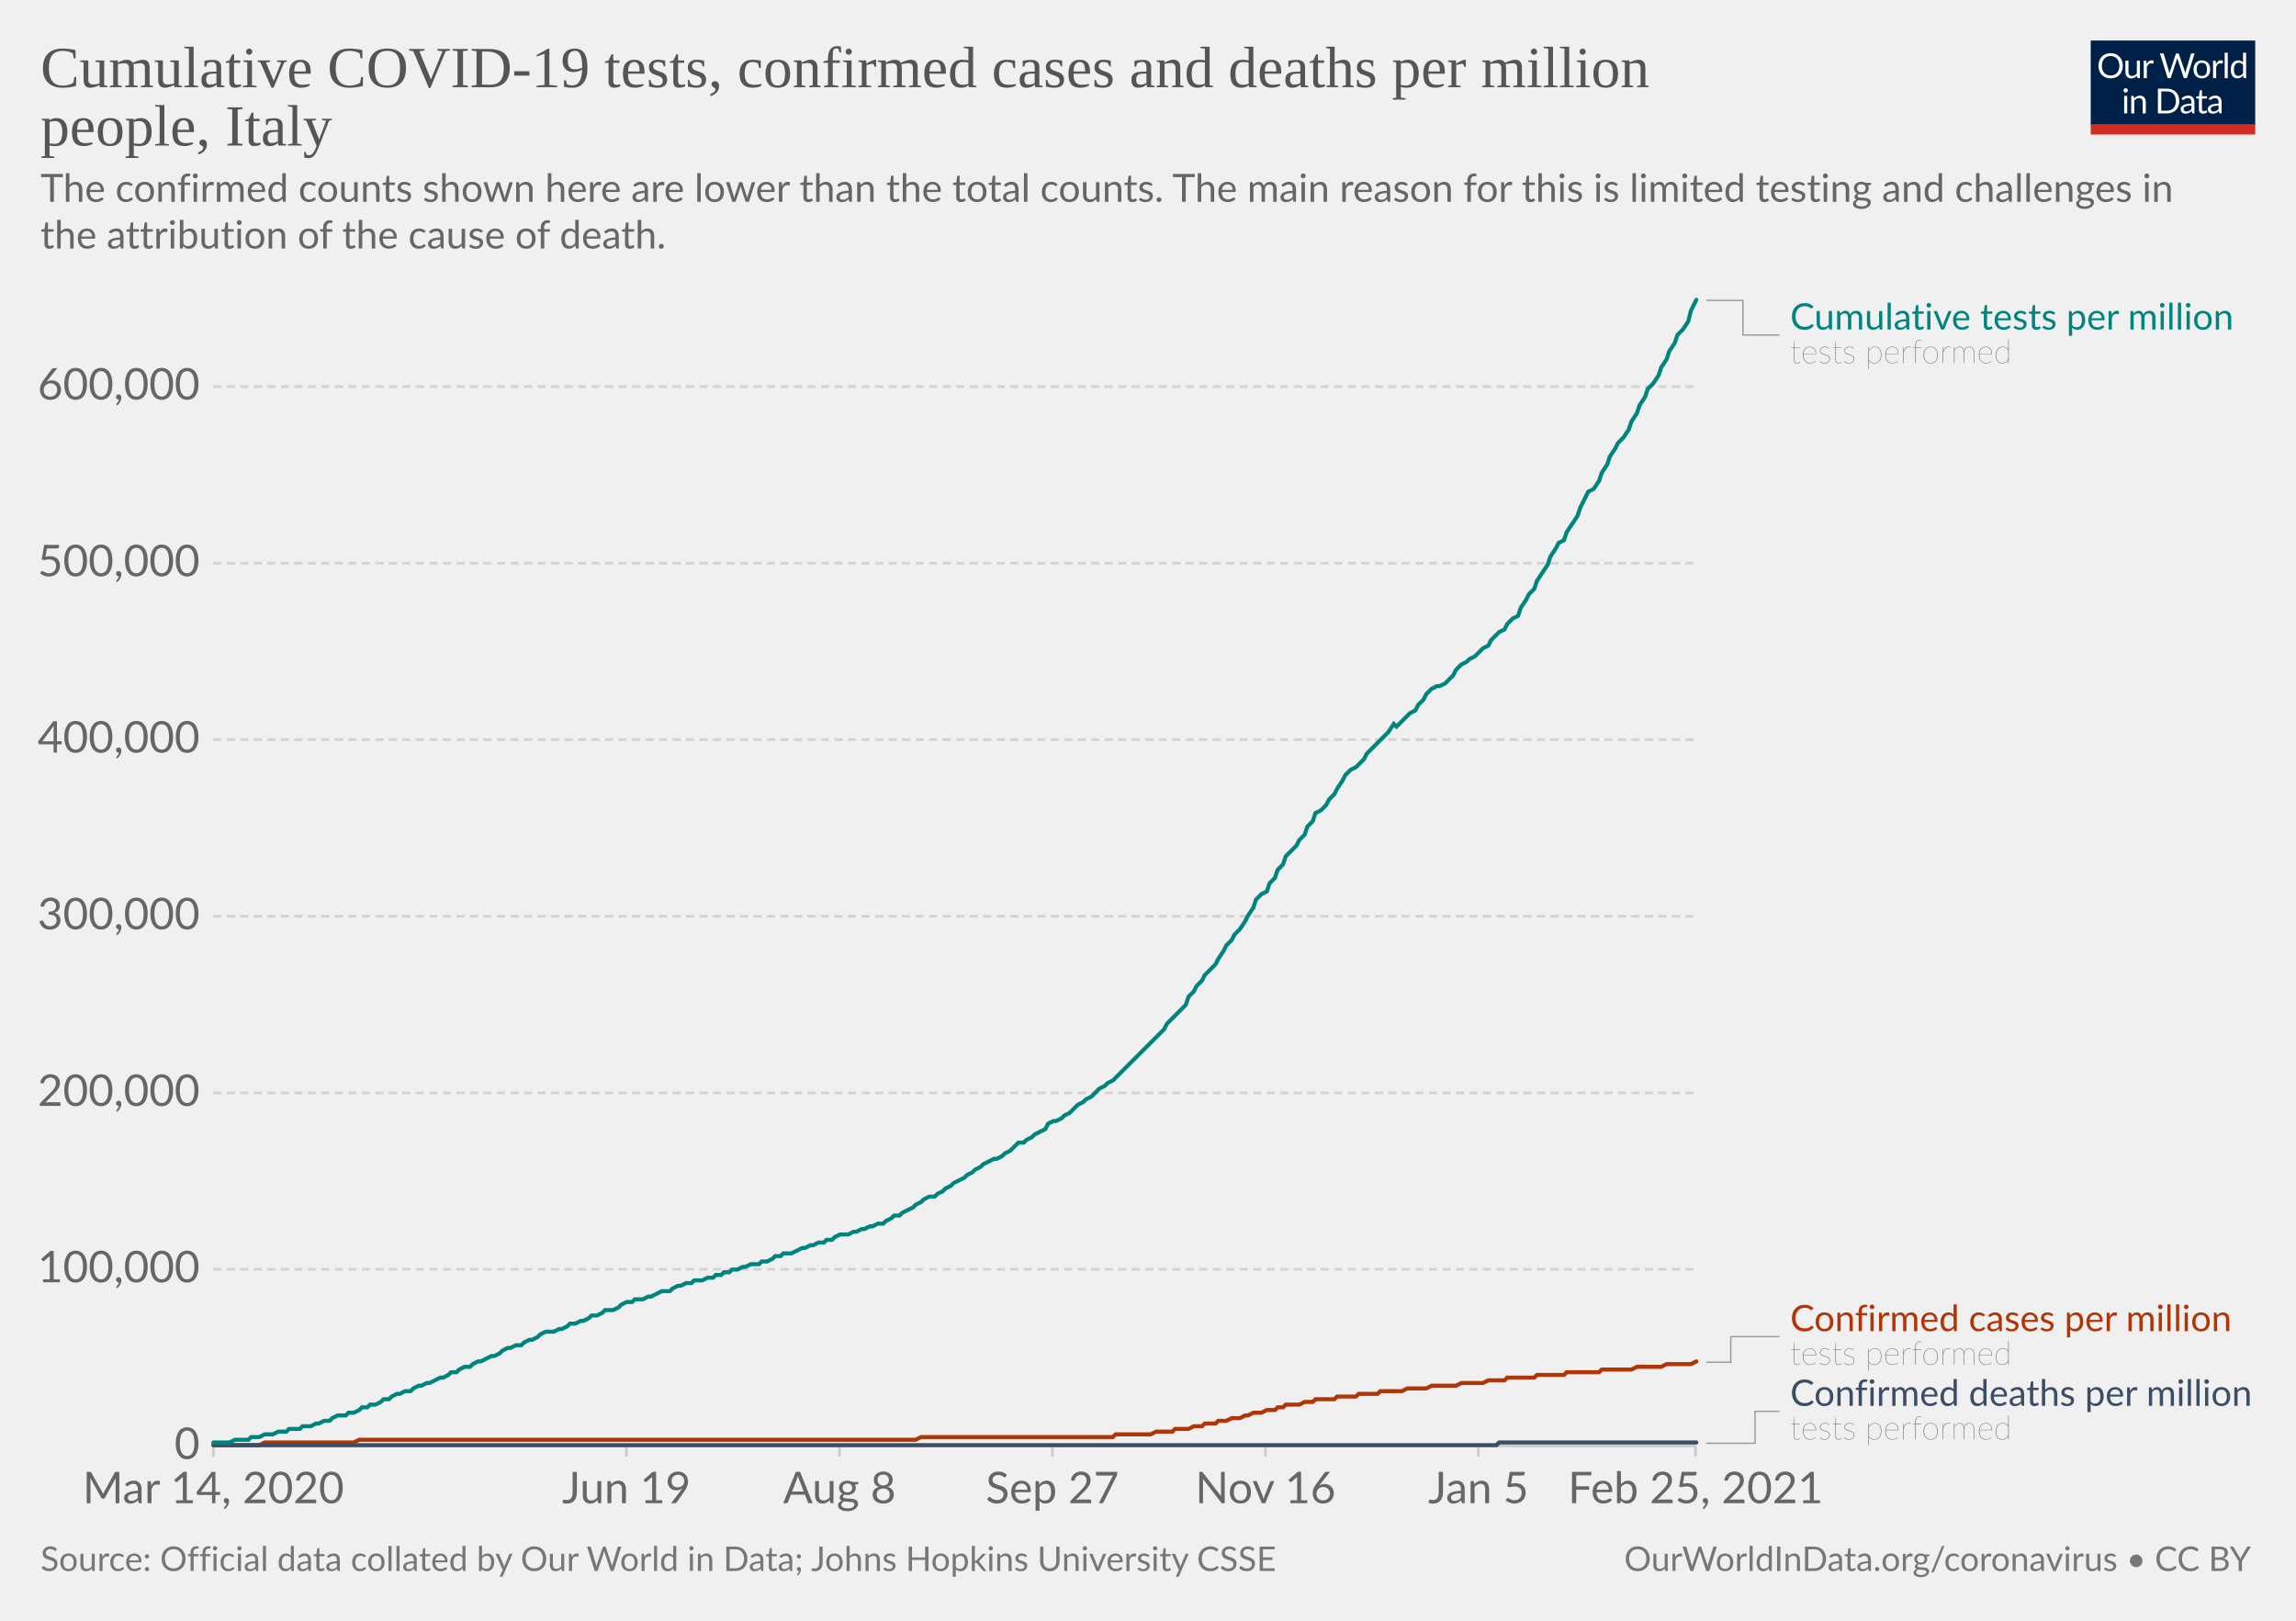
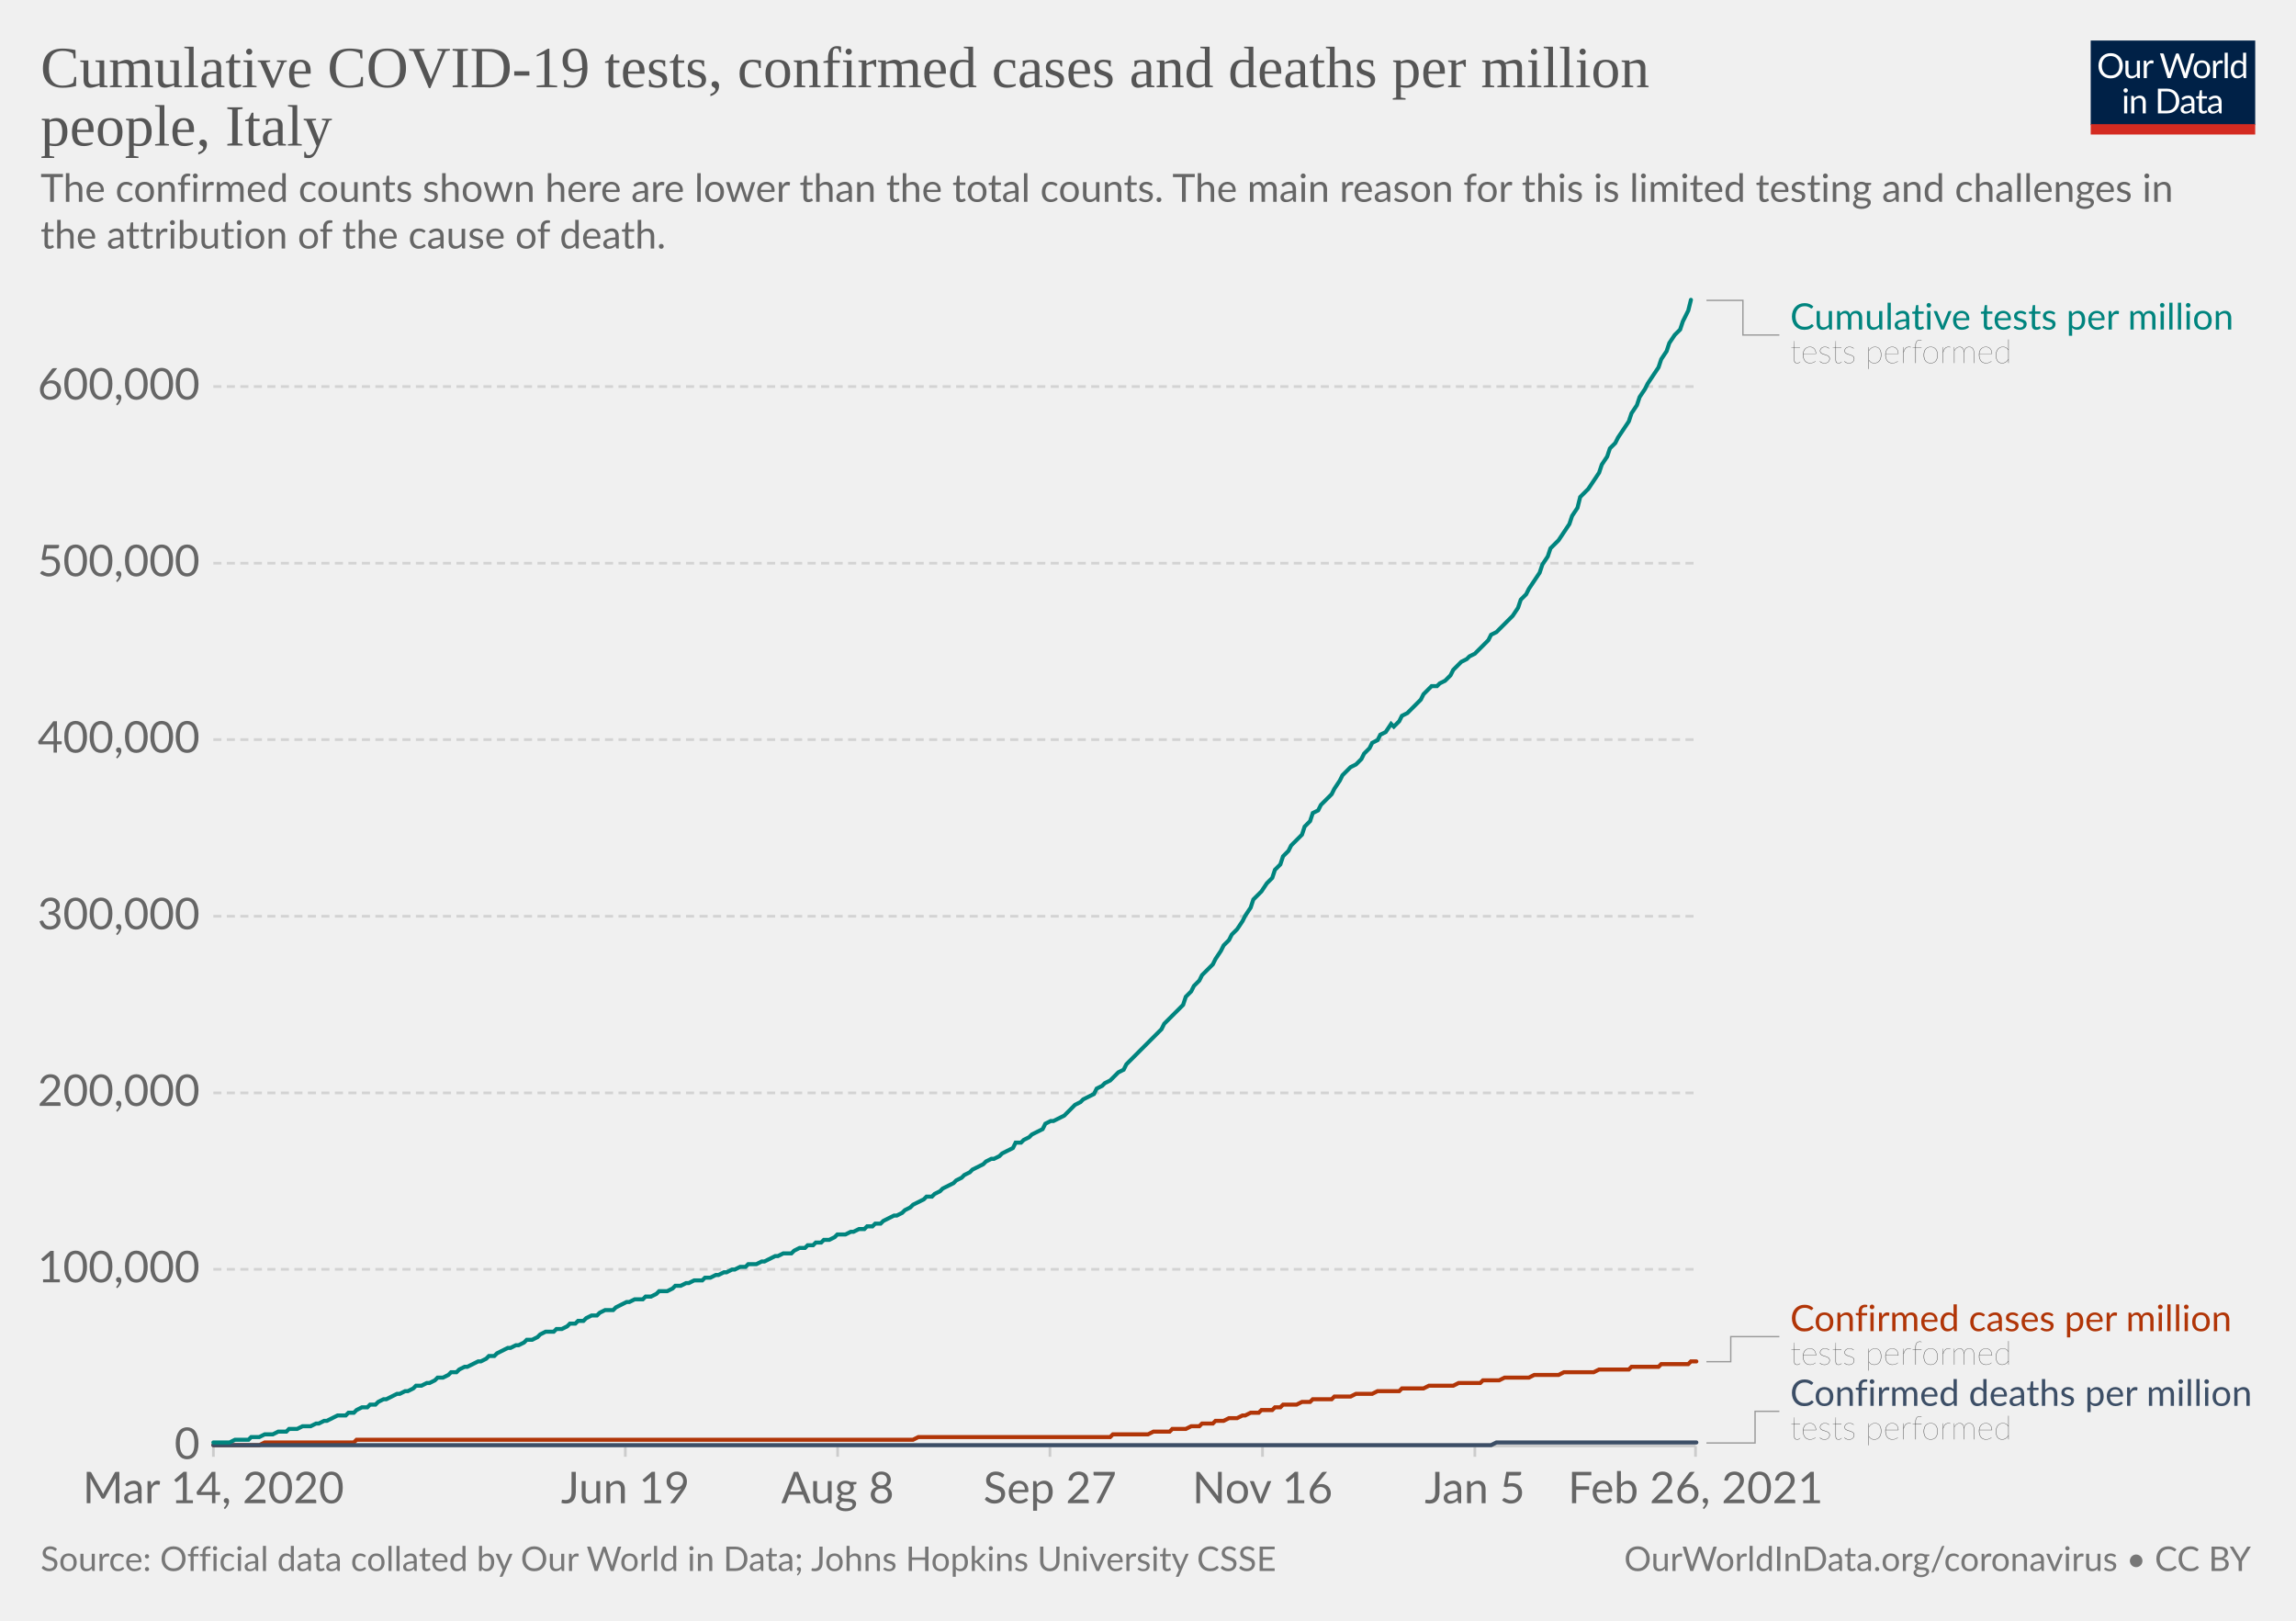
<svg xmlns="http://www.w3.org/2000/svg" version="1.1" style="background-color:#fff;-webkit-font-smoothing:antialiased" width="850" height="600" viewBox="0 0 850 600" font-family="Lato,'Helvetica Neue',Helvetica,Arial,sans-serif" font-size="18" text-rendering="optimizeLegibility">
  <g class="HeaderView">
    <g transform="matrix(.29 0 0 .29 774 15)">
      <svg width="210" height="120" viewBox="0 0 210 120" fill="none">
        <g clip-path="url(#clip0)">
          <path d="M0 0h210v107.89H0V0z" fill="#002147" />
          <path d="M40.98 32.25c0 2.36-.38 4.53-1.12 6.51a14.26 14.26 0 01-8.1 8.4c-1.9.78-4.02 1.17-6.34 1.17a16.6 16.6 0 01-6.33-1.17 14.31 14.31 0 01-8.08-8.4 18.29 18.29 0 01-1.12-6.51c0-2.36.38-4.53 1.12-6.5.75-1.97 1.8-3.67 3.17-5.1a14.32 14.32 0 014.9-3.34c1.92-.8 4.03-1.19 6.34-1.19 2.32 0 4.43.4 6.34 1.19 1.92.8 3.56 1.9 4.93 3.34a14.87 14.87 0 013.17 5.1 18.1 18.1 0 011.12 6.5zm-4.38 0c0-1.94-.26-3.68-.8-5.22a10.91 10.91 0 00-2.24-3.89 9.68 9.68 0 00-3.52-2.46 11.95 11.95 0 00-4.62-.86c-1.68 0-3.21.28-4.6.86a9.88 9.88 0 00-3.54 2.46 10.91 10.91 0 00-2.24 3.9c-.53 1.53-.8 3.27-.8 5.2 0 1.94.27 3.68.8 5.22a11.17 11.17 0 002.24 3.9 10.01 10.01 0 003.55 2.44c1.38.56 2.9.83 4.6.83s3.24-.27 4.61-.83a9.8 9.8 0 003.52-2.44 11.17 11.17 0 002.25-3.9c.53-1.54.8-3.28.8-5.21zm26.22-6.54V48H60.5c-.56 0-.9-.27-1.05-.81l-.31-2.4a12.45 12.45 0 01-3.26 2.6c-1.2.64-2.58.96-4.13.96-1.22 0-2.3-.2-3.24-.6a6.52 6.52 0 01-2.33-1.7 7.37 7.37 0 01-1.43-2.67c-.3-1.04-.46-2.2-.46-3.45V25.7h3.91v14.22c0 1.68.38 2.99 1.15 3.91.77.93 1.96 1.39 3.54 1.39 1.16 0 2.24-.27 3.23-.82a10.42 10.42 0 002.8-2.28V25.7h3.91zm8.61 4.47a9.94 9.94 0 012.6-3.56 5.64 5.64 0 013.76-1.3c.47 0 .92.05 1.34.15.44.1.83.27 1.17.49l-.3 2.92c-.09.37-.3.55-.66.55-.2 0-.5-.04-.9-.13a6.21 6.21 0 00-3.24.18 4.23 4.23 0 00-1.47.92c-.42.4-.81.9-1.17 1.5-.33.58-.64 1.26-.92 2.02V48H67.7V25.71h2.25c.42 0 .72.08.88.25.16.16.27.44.33.83l.26 3.39zm61.16-13.7L122.75 48h-3.82l-7.99-24.05a21.95 21.95 0 01-.42-1.58 38.36 38.36 0 01-.44 1.58L102.05 48h-3.83L88.4 16.47h3.54c.38 0 .7.1.95.29.26.2.43.43.5.73l6.52 21.9.28 1.28.29 1.46.3-1.46.38-1.27 7.41-21.91c.1-.25.26-.48.51-.69.27-.22.58-.33.95-.33h1.23c.38 0 .69.1.92.29a1.77 1.77 0 01.53.73l7.4 21.9a28.4 28.4 0 01.68 2.62 29.52 29.52 0 01.52-2.61l6.54-21.91a1.31 1.31 0 01.48-.7c.27-.21.58-.32.95-.32h3.32zm9.35 8.88c1.63 0 3.1.27 4.4.82a9.43 9.43 0 015.46 5.94c.5 1.4.74 2.98.74 4.73 0 1.76-.25 3.34-.74 4.75a9.43 9.43 0 01-5.46 5.92c-1.3.52-2.77.79-4.4.79-1.64 0-3.12-.27-4.44-.8a9.42 9.42 0 01-3.35-2.3c-.92-1-1.63-2.2-2.13-3.61-.49-1.41-.73-3-.73-4.75s.24-3.33.73-4.73c.5-1.43 1.2-2.64 2.13-3.63a9.4 9.4 0 013.35-2.31c1.32-.55 2.8-.82 4.44-.82zm0 19.89c2.2 0 3.84-.73 4.93-2.2 1.08-1.48 1.63-3.54 1.63-6.18 0-2.66-.55-4.72-1.63-6.2-1.09-1.49-2.73-2.23-4.93-2.23-1.12 0-2.09.2-2.93.57a5.71 5.71 0 00-2.06 1.65 7.5 7.5 0 00-1.24 2.67c-.26 1.04-.4 2.22-.4 3.54 0 2.64.55 4.7 1.64 6.18 1.1 1.47 2.76 2.2 4.99 2.2zm17.97-15.07a9.94 9.94 0 012.6-3.56 5.64 5.64 0 013.76-1.3c.47 0 .91.05 1.34.15.44.1.83.27 1.16.49l-.28 2.92c-.09.37-.31.55-.66.55-.2 0-.5-.04-.9-.13a6.2 6.2 0 00-3.24.18 4.23 4.23 0 00-1.47.92c-.43.4-.82.9-1.17 1.5a13.1 13.1 0 00-.92 2.02V48h-3.94V25.71h2.24c.43 0 .72.08.88.25.17.16.28.44.33.83l.27 3.39zm15.04-14.59V48h-3.92V15.6h3.92zm19.55 15.43a6.22 6.22 0 00-2.38-2.05 6.7 6.7 0 00-2.86-.6c-2.07 0-3.66.75-4.77 2.23-1.12 1.48-1.68 3.6-1.68 6.33 0 1.46.13 2.7.38 3.74a7.29 7.29 0 001.1 2.56 4.35 4.35 0 001.78 1.45c.7.3 1.5.46 2.4.46 1.29 0 2.41-.3 3.36-.88a9.6 9.6 0 002.67-2.49V31.02zm3.91-15.43V48h-2.33c-.56 0-.9-.27-1.06-.81l-.35-2.71a12.13 12.13 0 01-3.25 2.77 8.28 8.28 0 01-4.23 1.06 7.31 7.31 0 01-6.14-2.9c-.73-.96-1.3-2.15-1.69-3.57a18.35 18.35 0 01.07-9.48 11.29 11.29 0 011.89-3.7 8.7 8.7 0 017.06-3.34 7.96 7.96 0 016.12 2.62V15.59h3.91zM46.61 70.71V93H42.7V70.71h3.91zm.84-7c0 .39-.08.75-.24 1.09a2.81 2.81 0 01-1.52 1.47 2.67 2.67 0 01-2.16 0 2.9 2.9 0 01-1.45-1.47 2.67 2.67 0 010-2.16c.15-.35.35-.65.6-.9.25-.27.53-.47.85-.62a2.67 2.67 0 012.16 0c.35.15.65.35.9.62.27.25.47.55.62.9.16.34.24.7.24 1.08zm7.97 10.24c.49-.54 1-1.04 1.54-1.48a9.85 9.85 0 013.66-1.84 8.96 8.96 0 015.43.35c.94.4 1.72.97 2.33 1.71a7.36 7.36 0 011.43 2.67c.32 1.04.49 2.19.49 3.45V93h-3.94V78.81c0-1.69-.4-3-1.17-3.92-.76-.93-1.93-1.4-3.5-1.4a6.6 6.6 0 00-3.25.83c-1 .56-1.92 1.31-2.77 2.27V93h-3.94V70.71h2.35c.56 0 .9.28 1.04.82l.3 2.42zm57.7 3.3c0 2.36-.37 4.5-1.11 6.44a14.3 14.3 0 01-3.17 4.98 14.1 14.1 0 01-4.93 3.2c-1.9.76-4.02 1.13-6.33 1.13H85.8V61.47h11.77c2.31 0 4.42.39 6.33 1.15a13.8 13.8 0 018.1 8.18 17.75 17.75 0 011.12 6.45zm-4.37 0c0-1.94-.26-3.67-.8-5.2a10.94 10.94 0 00-2.23-3.87 9.57 9.57 0 00-3.53-2.42 12.23 12.23 0 00-4.61-.83h-7.5v24.62h7.5c1.7 0 3.24-.28 4.61-.84a9.7 9.7 0 003.53-2.4 10.94 10.94 0 002.24-3.87c.53-1.53.8-3.26.8-5.2zm19.8 5.72c-1.8.06-3.34.2-4.62.44-1.26.22-2.3.51-3.1.88-.8.36-1.37.8-1.74 1.3-.35.5-.53 1.05-.53 1.67 0 .58.1 1.1.3 1.52a3 3 0 00.76 1.05c.34.27.73.46 1.17.6a6.13 6.13 0 001.45.17 7.28 7.28 0 003.5-.81 11.95 11.95 0 002.82-2.2v-4.62zm-12.65-9.11a12.73 12.73 0 013.98-2.66c1.43-.59 3-.88 4.73-.88 1.25 0 2.36.2 3.33.61a6.81 6.81 0 013.94 4.38c.33 1.04.5 2.19.5 3.43V93h-1.74a1.8 1.8 0 01-.88-.18c-.2-.13-.36-.38-.48-.74l-.44-2.12-1.72 1.46a9.48 9.48 0 01-3.74 1.7c-.69.15-1.46.23-2.3.23-.87 0-1.69-.12-2.45-.35a5.34 5.34 0 01-3.34-2.93 6.64 6.64 0 01-.49-2.64c0-.88.25-1.72.73-2.53a6.33 6.33 0 012.35-2.17c1.09-.63 2.5-1.15 4.25-1.54 1.75-.41 3.89-.65 6.42-.7v-1.75c0-1.73-.37-3.03-1.12-3.91-.75-.9-1.84-1.34-3.28-1.34-.97 0-1.78.12-2.44.37-.64.23-1.2.5-1.7.81l-1.23.82c-.33.23-.67.35-1 .35-.27 0-.5-.07-.69-.2a2.1 2.1 0 01-.48-.53l-.7-1.25zm27.67 19.5c-1.76 0-3.12-.5-4.07-1.48-.94-.98-1.41-2.4-1.41-4.25V74h-2.68a.9.9 0 01-.6-.2c-.16-.14-.24-.36-.24-.66v-1.56l3.65-.46.9-6.89a.9.9 0 01.29-.52.88.88 0 01.62-.22H142v7.67h6.44V74H142v13.38c0 .94.22 1.63.68 2.09.45.45 1.04.68 1.76.68a3.21 3.21 0 001.85-.53l.55-.35c.16-.12.3-.18.41-.18.2 0 .4.13.55.38l1.15 1.87a7.45 7.45 0 01-2.44 1.5 8.53 8.53 0 01-2.95.52zm19.68-10.4c-1.8.07-3.34.21-4.62.45-1.26.22-2.3.51-3.1.88-.8.36-1.37.8-1.74 1.3-.35.5-.53 1.05-.53 1.67 0 .58.1 1.1.3 1.52a2.9 2.9 0 00.76 1.05c.34.27.73.46 1.17.6a6.13 6.13 0 001.45.17 7.3 7.3 0 003.5-.81 12.04 12.04 0 002.82-2.2v-4.62zm-12.65-9.1a12.72 12.72 0 013.99-2.66c1.42-.59 3-.88 4.72-.88 1.25 0 2.36.2 3.33.61a6.81 6.81 0 013.94 4.38c.33 1.04.5 2.19.5 3.43V93h-1.74a1.8 1.8 0 01-.88-.18c-.2-.13-.36-.38-.48-.74l-.44-2.12-1.72 1.46a9.48 9.48 0 01-3.74 1.7c-.69.15-1.46.23-2.3.23-.87 0-1.69-.12-2.45-.35a5.33 5.33 0 01-3.34-2.93 6.62 6.62 0 01-.49-2.64c0-.88.25-1.72.73-2.53a6.33 6.33 0 012.35-2.17c1.09-.63 2.5-1.15 4.25-1.54a31.2 31.2 0 016.42-.7v-1.75c0-1.73-.37-3.03-1.12-3.91-.75-.9-1.84-1.34-3.28-1.34-.97 0-1.78.12-2.44.37-.64.23-1.2.5-1.7.81l-1.22.82c-.34.23-.68.35-1.02.35-.26 0-.49-.07-.68-.2a1.88 1.88 0 01-.48-.53l-.7-1.25zM40.98 32.25c0 2.36-.38 4.53-1.12 6.51a14.26 14.26 0 01-8.1 8.4c-1.9.78-4.02 1.17-6.34 1.17a16.6 16.6 0 01-6.33-1.17 14.31 14.31 0 01-8.08-8.4 18.29 18.29 0 01-1.12-6.51c0-2.36.38-4.53 1.12-6.5.75-1.97 1.8-3.67 3.17-5.1a14.32 14.32 0 014.9-3.34c1.92-.8 4.03-1.19 6.34-1.19 2.32 0 4.43.4 6.34 1.19 1.92.8 3.56 1.9 4.93 3.34a14.87 14.87 0 013.17 5.1 18.1 18.1 0 011.12 6.5zm-4.38 0c0-1.94-.26-3.68-.8-5.22a10.91 10.91 0 00-2.24-3.89 9.68 9.68 0 00-3.52-2.46 11.95 11.95 0 00-4.62-.86c-1.68 0-3.21.28-4.6.86a9.88 9.88 0 00-3.54 2.46 10.91 10.91 0 00-2.24 3.9c-.53 1.53-.8 3.27-.8 5.2 0 1.94.27 3.68.8 5.22a11.17 11.17 0 002.24 3.9 10.01 10.01 0 003.55 2.44c1.38.56 2.9.83 4.6.83s3.24-.27 4.61-.83a9.8 9.8 0 003.52-2.44 11.17 11.17 0 002.25-3.9c.53-1.54.8-3.28.8-5.21zm26.22-6.54V48H60.5c-.56 0-.9-.27-1.05-.81l-.31-2.4a12.45 12.45 0 01-3.26 2.6c-1.2.64-2.58.96-4.13.96-1.22 0-2.3-.2-3.24-.6a6.52 6.52 0 01-2.33-1.7 7.37 7.37 0 01-1.43-2.67c-.3-1.04-.46-2.2-.46-3.45V25.7h3.91v14.22c0 1.68.38 2.99 1.15 3.91.77.93 1.96 1.39 3.54 1.39 1.16 0 2.24-.27 3.23-.82a10.42 10.42 0 002.8-2.28V25.7h3.91zm8.61 4.47a9.94 9.94 0 012.6-3.56 5.64 5.64 0 013.76-1.3c.47 0 .92.05 1.34.15.44.1.83.27 1.17.49l-.3 2.92c-.09.37-.3.55-.66.55-.2 0-.5-.04-.9-.13a6.21 6.21 0 00-3.24.18 4.23 4.23 0 00-1.47.92c-.42.4-.81.9-1.17 1.5-.33.58-.64 1.26-.92 2.02V48H67.7V25.71h2.25c.42 0 .72.08.88.25.16.16.27.44.33.83l.26 3.39zm61.16-13.7L122.75 48h-3.82l-7.99-24.05a21.95 21.95 0 01-.42-1.58 38.36 38.36 0 01-.44 1.58L102.05 48h-3.83L88.4 16.47h3.54c.38 0 .7.1.95.29.26.2.43.43.5.73l6.52 21.9.28 1.28.29 1.46.3-1.46.38-1.27 7.41-21.91c.1-.25.26-.48.51-.69.27-.22.58-.33.95-.33h1.23c.38 0 .69.1.92.29a1.77 1.77 0 01.53.73l7.4 21.9a28.4 28.4 0 01.68 2.62 29.52 29.52 0 01.52-2.61l6.54-21.91a1.31 1.31 0 01.48-.7c.27-.21.58-.32.95-.32h3.32zm9.35 8.88c1.63 0 3.1.27 4.4.82a9.43 9.43 0 015.46 5.94c.5 1.4.74 2.98.74 4.73 0 1.76-.25 3.34-.74 4.75a9.43 9.43 0 01-5.46 5.92c-1.3.52-2.77.79-4.4.79-1.64 0-3.12-.27-4.44-.8a9.42 9.42 0 01-3.35-2.3c-.92-1-1.63-2.2-2.13-3.61-.49-1.41-.73-3-.73-4.75s.24-3.33.73-4.73c.5-1.43 1.2-2.64 2.13-3.63a9.4 9.4 0 013.35-2.31c1.32-.55 2.8-.82 4.44-.82zm0 19.89c2.2 0 3.84-.73 4.93-2.2 1.08-1.48 1.63-3.54 1.63-6.18 0-2.66-.55-4.72-1.63-6.2-1.09-1.49-2.73-2.23-4.93-2.23-1.12 0-2.09.2-2.93.57a5.71 5.71 0 00-2.06 1.65 7.5 7.5 0 00-1.24 2.67c-.26 1.04-.4 2.22-.4 3.54 0 2.64.55 4.7 1.64 6.18 1.1 1.47 2.76 2.2 4.99 2.2zm17.97-15.07a9.94 9.94 0 012.6-3.56 5.64 5.64 0 013.76-1.3c.47 0 .91.05 1.34.15.44.1.83.27 1.16.49l-.28 2.92c-.09.37-.31.55-.66.55-.2 0-.5-.04-.9-.13a6.2 6.2 0 00-3.24.18 4.23 4.23 0 00-1.47.92c-.43.4-.82.9-1.17 1.5a13.1 13.1 0 00-.92 2.02V48h-3.94V25.71h2.24c.43 0 .72.08.88.25.17.16.28.44.33.83l.27 3.39zm15.04-14.59V48h-3.92V15.6h3.92zm19.55 15.43a6.22 6.22 0 00-2.38-2.05 6.7 6.7 0 00-2.86-.6c-2.07 0-3.66.75-4.77 2.23-1.12 1.48-1.68 3.6-1.68 6.33 0 1.46.13 2.7.38 3.74a7.29 7.29 0 001.1 2.56 4.35 4.35 0 001.78 1.45c.7.3 1.5.46 2.4.46 1.29 0 2.41-.3 3.36-.88a9.6 9.6 0 002.67-2.49V31.02zm3.91-15.43V48h-2.33c-.56 0-.9-.27-1.06-.81l-.35-2.71a12.13 12.13 0 01-3.25 2.77 8.28 8.28 0 01-4.23 1.06 7.31 7.31 0 01-6.14-2.9c-.73-.96-1.3-2.15-1.69-3.57a18.35 18.35 0 01.07-9.48 11.29 11.29 0 011.89-3.7 8.7 8.7 0 017.06-3.34 7.96 7.96 0 016.12 2.62V15.59h3.91zM46.61 70.71V93H42.7V70.71h3.91zm.84-7c0 .39-.08.75-.24 1.09a2.81 2.81 0 01-1.52 1.47 2.67 2.67 0 01-2.16 0 2.9 2.9 0 01-1.45-1.47 2.67 2.67 0 010-2.16c.15-.35.35-.65.6-.9.25-.27.53-.47.85-.62a2.67 2.67 0 012.16 0c.35.15.65.35.9.62.27.25.47.55.62.9.16.34.24.7.24 1.08zm7.97 10.24c.49-.54 1-1.04 1.54-1.48a9.85 9.85 0 013.66-1.84 8.96 8.96 0 015.43.35c.94.4 1.72.97 2.33 1.71a7.36 7.36 0 011.43 2.67c.32 1.04.49 2.19.49 3.45V93h-3.94V78.81c0-1.69-.4-3-1.17-3.92-.76-.93-1.93-1.4-3.5-1.4a6.6 6.6 0 00-3.25.83c-1 .56-1.92 1.31-2.77 2.27V93h-3.94V70.71h2.35c.56 0 .9.28 1.04.82l.3 2.42zm57.7 3.3c0 2.36-.37 4.5-1.11 6.44a14.3 14.3 0 01-3.17 4.98 14.1 14.1 0 01-4.93 3.2c-1.9.76-4.02 1.13-6.33 1.13H85.8V61.47h11.77c2.31 0 4.42.39 6.33 1.15a13.8 13.8 0 018.1 8.18 17.75 17.75 0 011.12 6.45zm-4.37 0c0-1.94-.26-3.67-.8-5.2a10.94 10.94 0 00-2.23-3.87 9.57 9.57 0 00-3.53-2.42 12.23 12.23 0 00-4.61-.83h-7.5v24.62h7.5c1.7 0 3.24-.28 4.61-.84a9.7 9.7 0 003.53-2.4 10.94 10.94 0 002.24-3.87c.53-1.53.8-3.26.8-5.2zm19.8 5.72c-1.8.06-3.34.2-4.62.44-1.26.22-2.3.51-3.1.88-.8.36-1.37.8-1.74 1.3-.35.5-.53 1.05-.53 1.67 0 .58.1 1.1.3 1.52a3 3 0 00.76 1.05c.34.27.73.46 1.17.6a6.13 6.13 0 001.45.17 7.28 7.28 0 003.5-.81 11.95 11.95 0 002.82-2.2v-4.62zm-12.65-9.11a12.73 12.73 0 013.98-2.66c1.43-.59 3-.88 4.73-.88 1.25 0 2.36.2 3.33.61a6.81 6.81 0 013.94 4.38c.33 1.04.5 2.19.5 3.43V93h-1.74a1.8 1.8 0 01-.88-.18c-.2-.13-.36-.38-.48-.74l-.44-2.12-1.72 1.46a9.48 9.48 0 01-3.74 1.7c-.69.15-1.46.23-2.3.23-.87 0-1.69-.12-2.45-.35a5.34 5.34 0 01-3.34-2.93 6.64 6.64 0 01-.49-2.64c0-.88.25-1.72.73-2.53a6.33 6.33 0 012.35-2.17c1.09-.63 2.5-1.15 4.25-1.54 1.75-.41 3.89-.65 6.42-.7v-1.75c0-1.73-.37-3.03-1.12-3.91-.75-.9-1.84-1.34-3.28-1.34-.97 0-1.78.12-2.44.37-.64.23-1.2.5-1.7.81l-1.23.82c-.33.23-.67.35-1 .35-.27 0-.5-.07-.69-.2a2.1 2.1 0 01-.48-.53l-.7-1.25zm27.67 19.5c-1.76 0-3.12-.5-4.07-1.48-.94-.98-1.41-2.4-1.41-4.25V74h-2.68a.9.9 0 01-.6-.2c-.16-.14-.24-.36-.24-.66v-1.56l3.65-.46.9-6.89a.9.9 0 01.29-.52.88.88 0 01.62-.22H142v7.67h6.44V74H142v13.38c0 .94.22 1.63.68 2.09.45.45 1.04.68 1.76.68a3.21 3.21 0 001.85-.53l.55-.35c.16-.12.3-.18.41-.18.2 0 .4.13.55.38l1.15 1.87a7.45 7.45 0 01-2.44 1.5 8.53 8.53 0 01-2.95.52zm19.68-10.4c-1.8.07-3.34.21-4.62.45-1.26.22-2.3.51-3.1.88-.8.36-1.37.8-1.74 1.3-.35.5-.53 1.05-.53 1.67 0 .58.1 1.1.3 1.52a2.9 2.9 0 00.76 1.05c.34.27.73.46 1.17.6a6.13 6.13 0 001.45.17 7.3 7.3 0 003.5-.81 12.04 12.04 0 002.82-2.2v-4.62zm-12.65-9.1a12.72 12.72 0 013.99-2.66c1.42-.59 3-.88 4.72-.88 1.25 0 2.36.2 3.33.61a6.81 6.81 0 013.94 4.38c.33 1.04.5 2.19.5 3.43V93h-1.74a1.8 1.8 0 01-.88-.18c-.2-.13-.36-.38-.48-.74l-.44-2.12-1.72 1.46a9.48 9.48 0 01-3.74 1.7c-.69.15-1.46.23-2.3.23-.87 0-1.69-.12-2.45-.35a5.33 5.33 0 01-3.34-2.93 6.62 6.62 0 01-.49-2.64c0-.88.25-1.72.73-2.53a6.33 6.33 0 012.35-2.17c1.09-.63 2.5-1.15 4.25-1.54a31.2 31.2 0 016.42-.7v-1.75c0-1.73-.37-3.03-1.12-3.91-.75-.9-1.84-1.34-3.28-1.34-.97 0-1.78.12-2.44.37-.64.23-1.2.5-1.7.81l-1.22.82c-.34.23-.68.35-1.02.35-.26 0-.49-.07-.68-.2a1.88 1.88 0 01-.48-.53l-.7-1.25zM40.98 32.25c0 2.36-.38 4.53-1.12 6.51a14.26 14.26 0 01-8.1 8.4c-1.9.78-4.02 1.17-6.34 1.17a16.6 16.6 0 01-6.33-1.17 14.31 14.31 0 01-8.08-8.4 18.29 18.29 0 01-1.12-6.51c0-2.36.38-4.53 1.12-6.5.75-1.97 1.8-3.67 3.17-5.1a14.32 14.32 0 014.9-3.34c1.92-.8 4.03-1.19 6.34-1.19 2.32 0 4.43.4 6.34 1.19 1.92.8 3.56 1.9 4.93 3.34a14.87 14.87 0 013.17 5.1 18.1 18.1 0 011.12 6.5zm-4.38 0c0-1.94-.26-3.68-.8-5.22a10.91 10.91 0 00-2.24-3.89 9.68 9.68 0 00-3.52-2.46 11.95 11.95 0 00-4.62-.86c-1.68 0-3.21.28-4.6.86a9.88 9.88 0 00-3.54 2.46 10.91 10.91 0 00-2.24 3.9c-.53 1.53-.8 3.27-.8 5.2 0 1.94.27 3.68.8 5.22a11.17 11.17 0 002.24 3.9 10.01 10.01 0 003.55 2.44c1.38.56 2.9.83 4.6.83s3.24-.27 4.61-.83a9.8 9.8 0 003.52-2.44 11.17 11.17 0 002.25-3.9c.53-1.54.8-3.28.8-5.21zm26.22-6.54V48H60.5c-.56 0-.9-.27-1.05-.81l-.31-2.4a12.45 12.45 0 01-3.26 2.6c-1.2.64-2.58.96-4.13.96-1.22 0-2.3-.2-3.24-.6a6.52 6.52 0 01-2.33-1.7 7.37 7.37 0 01-1.43-2.67c-.3-1.04-.46-2.2-.46-3.45V25.7h3.91v14.22c0 1.68.38 2.99 1.15 3.91.77.93 1.96 1.39 3.54 1.39 1.16 0 2.24-.27 3.23-.82a10.42 10.42 0 002.8-2.28V25.7h3.91zm8.61 4.47a9.94 9.94 0 012.6-3.56 5.64 5.64 0 013.76-1.3c.47 0 .92.05 1.34.15.44.1.83.27 1.17.49l-.3 2.92c-.09.37-.3.55-.66.55-.2 0-.5-.04-.9-.13a6.21 6.21 0 00-3.24.18 4.23 4.23 0 00-1.47.92c-.42.4-.81.9-1.17 1.5-.33.58-.64 1.26-.92 2.02V48H67.7V25.71h2.25c.42 0 .72.08.88.25.16.16.27.44.33.83l.26 3.39zm61.16-13.7L122.75 48h-3.82l-7.99-24.05a21.95 21.95 0 01-.42-1.58 38.36 38.36 0 01-.44 1.58L102.05 48h-3.83L88.4 16.47h3.54c.38 0 .7.1.95.29.26.2.43.43.5.73l6.52 21.9.28 1.28.29 1.46.3-1.46.38-1.27 7.41-21.91c.1-.25.26-.48.51-.69.27-.22.58-.33.95-.33h1.23c.38 0 .69.1.92.29a1.77 1.77 0 01.53.73l7.4 21.9a28.4 28.4 0 01.68 2.62 29.52 29.52 0 01.52-2.61l6.54-21.91a1.31 1.31 0 01.48-.7c.27-.21.58-.32.95-.32h3.32zm9.35 8.88c1.63 0 3.1.27 4.4.82a9.43 9.43 0 015.46 5.94c.5 1.4.74 2.98.74 4.73 0 1.76-.25 3.34-.74 4.75a9.43 9.43 0 01-5.46 5.92c-1.3.52-2.77.79-4.4.79-1.64 0-3.12-.27-4.44-.8a9.42 9.42 0 01-3.35-2.3c-.92-1-1.63-2.2-2.13-3.61-.49-1.41-.73-3-.73-4.75s.24-3.33.73-4.73c.5-1.43 1.2-2.64 2.13-3.63a9.4 9.4 0 013.35-2.31c1.32-.55 2.8-.82 4.44-.82zm0 19.89c2.2 0 3.84-.73 4.93-2.2 1.08-1.48 1.63-3.54 1.63-6.18 0-2.66-.55-4.72-1.63-6.2-1.09-1.49-2.73-2.23-4.93-2.23-1.12 0-2.09.2-2.93.57a5.71 5.71 0 00-2.06 1.65 7.5 7.5 0 00-1.24 2.67c-.26 1.04-.4 2.22-.4 3.54 0 2.64.55 4.7 1.64 6.18 1.1 1.47 2.76 2.2 4.99 2.2zm17.97-15.07a9.94 9.94 0 012.6-3.56 5.64 5.64 0 013.76-1.3c.47 0 .91.05 1.34.15.44.1.83.27 1.16.49l-.28 2.92c-.09.37-.31.55-.66.55-.2 0-.5-.04-.9-.13a6.2 6.2 0 00-3.24.18 4.23 4.23 0 00-1.47.92c-.43.4-.82.9-1.17 1.5a13.1 13.1 0 00-.92 2.02V48h-3.94V25.71h2.24c.43 0 .72.08.88.25.17.16.28.44.33.83l.27 3.39zm15.04-14.59V48h-3.92V15.6h3.92zm19.55 15.43a6.22 6.22 0 00-2.38-2.05 6.7 6.7 0 00-2.86-.6c-2.07 0-3.66.75-4.77 2.23-1.12 1.48-1.68 3.6-1.68 6.33 0 1.46.13 2.7.38 3.74a7.29 7.29 0 001.1 2.56 4.35 4.35 0 001.78 1.45c.7.3 1.5.46 2.4.46 1.29 0 2.41-.3 3.36-.88a9.6 9.6 0 002.67-2.49V31.02zm3.91-15.43V48h-2.33c-.56 0-.9-.27-1.06-.81l-.35-2.71a12.13 12.13 0 01-3.25 2.77 8.28 8.28 0 01-4.23 1.06 7.31 7.31 0 01-6.14-2.9c-.73-.96-1.3-2.15-1.69-3.57a18.35 18.35 0 01.07-9.48 11.29 11.29 0 011.89-3.7 8.7 8.7 0 017.06-3.34 7.96 7.96 0 016.12 2.62V15.59h3.91zM46.61 70.71V93H42.7V70.71h3.91zm.84-7c0 .39-.08.75-.24 1.09a2.81 2.81 0 01-1.52 1.47 2.67 2.67 0 01-2.16 0 2.9 2.9 0 01-1.45-1.47 2.67 2.67 0 010-2.16c.15-.35.35-.65.6-.9.25-.27.53-.47.85-.62a2.67 2.67 0 012.16 0c.35.15.65.35.9.62.27.25.47.55.62.9.16.34.24.7.24 1.08zm7.97 10.24c.49-.54 1-1.04 1.54-1.48a9.85 9.85 0 013.66-1.84 8.96 8.96 0 015.43.35c.94.4 1.72.97 2.33 1.71a7.36 7.36 0 011.43 2.67c.32 1.04.49 2.19.49 3.45V93h-3.94V78.81c0-1.69-.4-3-1.17-3.92-.76-.93-1.93-1.4-3.5-1.4a6.6 6.6 0 00-3.25.83c-1 .56-1.92 1.31-2.77 2.27V93h-3.94V70.71h2.35c.56 0 .9.28 1.04.82l.3 2.42zm57.7 3.3c0 2.36-.37 4.5-1.11 6.44a14.3 14.3 0 01-3.17 4.98 14.1 14.1 0 01-4.93 3.2c-1.9.76-4.02 1.13-6.33 1.13H85.8V61.47h11.77c2.31 0 4.42.39 6.33 1.15a13.8 13.8 0 018.1 8.18 17.75 17.75 0 011.12 6.45zm-4.37 0c0-1.94-.26-3.67-.8-5.2a10.94 10.94 0 00-2.23-3.87 9.57 9.57 0 00-3.53-2.42 12.23 12.23 0 00-4.61-.83h-7.5v24.62h7.5c1.7 0 3.24-.28 4.61-.84a9.7 9.7 0 003.53-2.4 10.94 10.94 0 002.24-3.87c.53-1.53.8-3.26.8-5.2zm19.8 5.72c-1.8.06-3.34.2-4.62.44-1.26.22-2.3.51-3.1.88-.8.36-1.37.8-1.74 1.3-.35.5-.53 1.05-.53 1.67 0 .58.1 1.1.3 1.52a3 3 0 00.76 1.05c.34.27.73.46 1.17.6a6.13 6.13 0 001.45.17 7.28 7.28 0 003.5-.81 11.95 11.95 0 002.82-2.2v-4.62zm-12.65-9.11a12.73 12.73 0 013.98-2.66c1.43-.59 3-.88 4.73-.88 1.25 0 2.36.2 3.33.61a6.81 6.81 0 013.94 4.38c.33 1.04.5 2.19.5 3.43V93h-1.74a1.8 1.8 0 01-.88-.18c-.2-.13-.36-.38-.48-.74l-.44-2.12-1.72 1.46a9.48 9.48 0 01-3.74 1.7c-.69.15-1.46.23-2.3.23-.87 0-1.69-.12-2.45-.35a5.34 5.34 0 01-3.34-2.93 6.64 6.64 0 01-.49-2.64c0-.88.25-1.72.73-2.53a6.33 6.33 0 012.35-2.17c1.09-.63 2.5-1.15 4.25-1.54 1.75-.41 3.89-.65 6.42-.7v-1.75c0-1.73-.37-3.03-1.12-3.91-.75-.9-1.84-1.34-3.28-1.34-.97 0-1.78.12-2.44.37-.64.23-1.2.5-1.7.81l-1.23.82c-.33.23-.67.35-1 .35-.27 0-.5-.07-.69-.2a2.1 2.1 0 01-.48-.53l-.7-1.25zm27.67 19.5c-1.76 0-3.12-.5-4.07-1.48-.94-.98-1.41-2.4-1.41-4.25V74h-2.68a.9.9 0 01-.6-.2c-.16-.14-.24-.36-.24-.66v-1.56l3.65-.46.9-6.89a.9.9 0 01.29-.52.88.88 0 01.62-.22H142v7.67h6.44V74H142v13.38c0 .94.22 1.63.68 2.09.45.45 1.04.68 1.76.68a3.21 3.21 0 001.85-.53l.55-.35c.16-.12.3-.18.41-.18.2 0 .4.13.55.38l1.15 1.87a7.45 7.45 0 01-2.44 1.5 8.53 8.53 0 01-2.95.52zm19.68-10.4c-1.8.07-3.34.21-4.62.45-1.26.22-2.3.51-3.1.88-.8.36-1.37.8-1.74 1.3-.35.5-.53 1.05-.53 1.67 0 .58.1 1.1.3 1.52a2.9 2.9 0 00.76 1.05c.34.27.73.46 1.17.6a6.13 6.13 0 001.45.17 7.3 7.3 0 003.5-.81 12.04 12.04 0 002.82-2.2v-4.62zm-12.65-9.1a12.72 12.72 0 013.99-2.66c1.42-.59 3-.88 4.72-.88 1.25 0 2.36.2 3.33.61a6.81 6.81 0 013.94 4.38c.33 1.04.5 2.19.5 3.43V93h-1.74a1.8 1.8 0 01-.88-.18c-.2-.13-.36-.38-.48-.74l-.44-2.12-1.72 1.46a9.48 9.48 0 01-3.74 1.7c-.69.15-1.46.23-2.3.23-.87 0-1.69-.12-2.45-.35a5.33 5.33 0 01-3.34-2.93 6.62 6.62 0 01-.49-2.64c0-.88.25-1.72.73-2.53a6.33 6.33 0 012.35-2.17c1.09-.63 2.5-1.15 4.25-1.54a31.2 31.2 0 016.42-.7v-1.75c0-1.73-.37-3.03-1.12-3.91-.75-.9-1.84-1.34-3.28-1.34-.97 0-1.78.12-2.44.37-.64.23-1.2.5-1.7.81l-1.22.82c-.34.23-.68.35-1.02.35-.26 0-.49-.07-.68-.2a1.88 1.88 0 01-.48-.53l-.7-1.25z" fill="#fff" />
          <path fill="#D42B21" d="M0 106.79h210V120H0z" />
        </g>
        <defs>
          <clipPath id="clip0">
            <path fill="#fff" d="M0 0h210v120H0z" />
          </clipPath>
        </defs>
      </svg>
    </g>
    <a href="https://ourworldindata.org/grapher/covid-tests-cases-deaths-per-million?tab=chart&amp;stackMode=absolute&amp;time=2020-03-14..latest&amp;region=World" target="_blank" rel="noopener" font-family="&quot;Playfair Display&quot;,Georgia,&quot;Times New Roman&quot;,serif">
      <text font-size="21.6" x="15" y="32.3" fill="#555">
        <tspan x="15" y="32.28">Cumulative COVID-19 tests, confirmed cases and deaths per million</tspan>
        <tspan x="15" y="53.88">people, Italy</tspan>
      </text>
    </a>
    <text font-size="14.4" x="15" y="74.7" fill="#666">
      <tspan x="15" y="74.72">The confirmed counts shown here are lower than the total counts. The main reason for this is limited testing and challenges in</tspan>
      <tspan x="15" y="92">the attribution of the cause of death.</tspan>
    </text>
  </g>
  <g class="LineChart">
    <defs>
      <clipPath id="a">
        <path d="M68.97 0h830v890.6h-830z" />
      </clipPath>
    </defs>
    <g class="DualAxisView">
      <g class="HorizontalAxis">
-         <path stroke="#ccc" d="M79 535.3v4M231.9 535.3v4M310.8 535.3v4M389.6 535.3v4M468.5 535.3v4M547.3 535.3v4M627.7 535.3v4" />
+         <path stroke="#ccc" d="M79 535.3v4M231.5 535.3v4M310.1 535.3v4M388.7 535.3v4M467.4 535.3v4M546 535.3v4M627.7 535.3v4" />
        <text x="79" y="556.5" fill="#666" text-anchor="middle" font-size="16.2">Mar 14, 2020</text>
-         <text x="231.9" y="556.5" fill="#666" text-anchor="middle" font-size="16.2">Jun 19</text>
-         <text x="310.8" y="556.5" fill="#666" text-anchor="middle" font-size="16.2">Aug 8</text>
-         <text x="389.6" y="556.5" fill="#666" text-anchor="middle" font-size="16.2">Sep 27</text>
-         <text x="468.5" y="556.5" fill="#666" text-anchor="middle" font-size="16.2">Nov 16</text>
-         <text x="547.3" y="556.5" fill="#666" text-anchor="middle" font-size="16.2">Jan 5</text>
-         <text x="627.7" y="556.5" fill="#666" text-anchor="middle" font-size="16.2">Feb 25, 2021</text>
+         <text x="231.5" y="556.5" fill="#666" text-anchor="middle" font-size="16.2">Jun 19</text>
+         <text x="310.1" y="556.5" fill="#666" text-anchor="middle" font-size="16.2">Aug 8</text>
+         <text x="388.7" y="556.5" fill="#666" text-anchor="middle" font-size="16.2">Sep 27</text>
+         <text x="467.4" y="556.5" fill="#666" text-anchor="middle" font-size="16.2">Nov 16</text>
+         <text x="546" y="556.5" fill="#666" text-anchor="middle" font-size="16.2">Jan 5</text>
+         <text x="627.7" y="556.5" fill="#666" text-anchor="middle" font-size="16.2">Feb 26, 2021</text>
      </g>
      <g class="VerticalAxis" fill="#666" dominant-baseline="middle" text-anchor="end" font-size="16.2">
        <text x="73.97" y="535.3">0</text>
        <text x="73.97" y="469.9">100,000</text>
        <text x="73.97" y="404.6">200,000</text>
        <text x="73.97" y="339.2">300,000</text>
        <text x="73.97" y="273.8">400,000</text>
        <text x="73.97" y="208.5">500,000</text>
        <text x="73.97" y="143.1">600,000</text>
      </g>
      <g class="AxisGridLines horizontalLines">
        <path stroke="#ccc" d="M78.97 535.3h548.77" />
        <path stroke="#d3d3d3" stroke-dasharray="3,2" d="M78.97 469.9h548.77M78.97 404.6h548.77M78.97 339.2h548.77M78.97 273.8h548.77M78.97 208.5h548.77M78.97 143.1h548.77" />
      </g>
    </g>
    <g clip-path="url(#a)">
      <g class="LineLabels" cursor="default">
        <g class="legendMark">
          <g class="indicator">
            <path d="M631.74 111.2h13.5v12.82h13.5" stroke="#999" stroke-width=".5" fill="none" />
          </g>
          <text font-size="13.5" x="662.7" y="122" fill="#00847E">
            <tspan x="662.74" y="122">Cumulative tests per million</tspan>
          </text>
          <text font-size="12.15" x="662.7" y="134.4" fill="#333" class="textAnnotation" font-weight="lighter">
            <tspan x="662.74" y="134.42">tests performed</tspan>
          </text>
        </g>
        <g class="legendMark">
          <g class="indicator">
-             <path d="M631.74 504.3h9v-9.47h18" stroke="#999" stroke-width=".5" fill="none" />
+             <path d="M631.74 504.1h9v-9.28h18" stroke="#999" stroke-width=".5" fill="none" />
          </g>
          <text font-size="13.5" x="662.7" y="492.8" fill="#B13507">
            <tspan x="662.74" y="492.8">Confirmed cases per million</tspan>
          </text>
          <text font-size="12.15" x="662.7" y="505.2" fill="#333" class="textAnnotation" font-weight="lighter">
            <tspan x="662.74" y="505.22">tests performed</tspan>
          </text>
        </g>
        <g class="legendMark">
          <g class="indicator">
-             <path d="M631.74 534.3h18v-11.82h9" stroke="#999" stroke-width=".5" fill="none" />
+             <path d="M631.74 534.2h18v-11.73h9" stroke="#999" stroke-width=".5" fill="none" />
          </g>
-           <text font-size="13.5" x="662.7" y="520.5" fill="#3C4E66">
+           <text font-size="13.5" x="662.7" y="520.4" fill="#3C4E66">
            <tspan x="662.74" y="520.45">Confirmed deaths per million</tspan>
          </text>
          <text font-size="12.15" x="662.7" y="532.9" fill="#333" class="textAnnotation" font-weight="lighter">
            <tspan x="662.74" y="532.87">tests performed</tspan>
          </text>
        </g>
      </g>
      <g class="Lines">
        <g class="key-Italy_1">
-           <path stroke="#B13507" stroke-linecap="round" d="M79 535h17l2-1h33l2-1h206l2-1h71l1-1h13l2-1h6l1-1h5l2-1h3l1-1h4l1-1h3l2-1h3l2-1h1l2-1h3l2-1h3l1-1h2l1-1h5l2-1h3l1-1h7l1-1h7l1-1h7l1-1h8l2-1h7l2-1h9l2-1h8l2-1h6l1-1h10l1-1h10l1-1h12l1-1h11l2-1h9l2-1h9l2-1" fill="none" stroke-width="1.5" />
+           <path stroke="#B13507" stroke-linecap="round" d="M79 535h17l2-1h33l1-1h206l2-1h71l1-1h13l2-1h6l1-1h5l2-1h3l1-1h4l1-1h3l2-1h3l2-1h1l2-1h3l1-1h4l1-1h2l1-1h5l2-1h3l1-1h7l1-1h6l2-1h6l2-1h8l1-1h8l2-1h9l2-1h8l1-1h6l2-1h9l2-1h9l2-1h11l2-1h11l1-1h10l1-1h10l1-1h2" fill="none" stroke-width="1.5" />
        </g>
        <g class="key-Italy_2">
-           <path stroke="#3C4E66" stroke-linecap="round" d="M79 535h475l1-1h73" fill="none" stroke-width="1.5" />
+           <path stroke="#3C4E66" stroke-linecap="round" d="M79 535h473l2-1h74" fill="none" stroke-width="1.5" />
        </g>
        <g class="key-Italy_0">
-           <path stroke="#00847E" stroke-linecap="round" d="M79 534h6l2-1h5l1-1h3l2-1h3l2-1h3l1-1h4l1-1h3l2-1h1l2-1h2l1-1 2-1h3l1-1h2l2-1 1-1h2l1-1h2l2-1 1-1h2l1-1 2-1h1l2-1h2l1-1 2-1h1l2-1h1l2-1 2-1h1l2-1 1-1h2l1-1 2-1h2l1-1 2-1h1l2-1 2-1h1l2-1 1-1 2-1h1l2-1h2l1-1 2-1h1l2-1 1-1 2-1h3l2-1h1l2-1 1-1h2l2-1h1l2-1 1-1h2l2-1 1-1h3l2-1 1-1 2-1h2l1-1h3l2-1h1l2-1 2-1h3l1-1 2-1h1l2-1h2l1-1h3l2-1h2l1-1h2l1-1h2l1-1h2l2-1h1l2-1h3l1-1h2l2-1 1-1h2l1-1h3l2-1 2-1h1l2-1h1l2-1h2l1-1h2l1-1 2-1h3l2-1h1l2-1h1l2-1h1l2-1h2l1-1 2-1 1-1h2l1-1 2-1 2-1 1-1 2-1 1-1 2-1h2l1-1 2-1 1-1 2-1 1-1 2-1 2-1 1-1 2-1 1-1 2-1 1-1 2-1 2-1h1l2-1 1-1 2-1 1-1 2-2h2l1-1 2-1 1-1 2-1 2-1 1-2 2-1h1l2-1 1-1 2-1 2-2 1-1 2-1 1-1 2-1 1-1 2-2 2-1 1-1 2-1 1-1 2-2 1-1 2-2 2-2 1-1 2-2 1-1 2-2 2-2 1-1 2-2 1-2 2-2 1-1 2-2 2-2 1-3 2-2 1-2 2-2 1-2 2-2 2-2 1-2 2-3 1-2 2-2 1-2 2-2 2-3 1-2 2-3 1-3 2-2 2-1 1-3 2-2 1-3 2-2 1-3 2-2 2-2 1-2 2-2 1-3 2-2 1-3 2-1 2-2 1-2 2-2 1-2 2-3 1-2 2-2 2-1 1-1 2-2 1-2 2-2 2-2 1-1 2-2 1-1 2-3 1 1 2-2 2-2 1-1 2-1 1-2 2-2 1-2 2-2 2-1h1l2-1 1-1 2-2 1-2 2-2 2-1 1-1 2-1 1-1 2-2 2-1 1-2 2-2 1-1 2-1 1-2 2-2 2-1 1-3 2-3 1-2 2-2 1-3 2-3 2-3 1-3 2-3 1-2 2-1 1-3 2-3 2-3 1-3 2-4 1-2 2-1 2-3 1-3 2-3 1-3 2-3 1-2 2-2 2-3 1-3 2-3 1-3 2-3 1-3 2-2 2-3 1-3 2-3 1-3 2-3 1-3 2-2 2-3 1-4 2-4" fill="none" stroke-width="1.5" />
+           <path stroke="#00847E" stroke-linecap="round" d="M79 534h6l2-1h5l1-1h3l2-1h3l2-1h3l1-1h3l2-1h3l2-1h1l2-1h1l2-1 2-1h3l1-1h2l1-1 2-1h2l1-1h2l1-1 2-1h1l2-1 2-1h1l2-1h1l2-1 1-1h2l2-1h1l2-1 1-1h2l2-1 1-1h2l1-1 2-1h1l2-1 2-1h1l2-1 1-1h2l1-1 2-1 2-1h1l2-1h1l2-1 1-1h2l2-1 1-1 2-1h3l1-1h2l2-1 1-1h2l1-1h2l1-1 2-1h2l1-1 2-1h3l1-1 2-1 2-1h1l2-1h3l1-1h2l2-1 1-1h3l2-1 1-1h2l2-1h1l2-1h3l1-1h2l2-1h1l2-1h1l2-1h1l2-1h2l1-1h3l2-1h1l2-1 2-1h1l2-1h3l1-1 2-1h2l1-1h2l1-1h2l1-1h2l2-1 1-1h3l2-1h1l2-1h2l1-1h2l1-1h2l1-1 2-1 2-1h1l2-1 1-1 2-1 1-1 2-1 2-1 1-1h2l1-1 2-1 1-1 2-1 2-1 1-1 2-1 1-1 2-1 1-1 2-1 2-1 1-1 2-1h1l2-1 1-1 2-1 2-1 1-2h2l1-1 2-1 1-1 2-1 2-1 1-2 2-1h1l2-1 2-1 1-1 2-2 1-1 2-1 1-1 2-1 2-1 1-2 2-1 1-1 2-1 1-1 2-2 2-1 1-2 2-2 1-1 2-2 1-1 2-2 2-2 1-1 2-2 1-2 2-2 1-1 2-2 2-2 1-3 2-2 1-2 2-2 1-2 2-2 2-2 1-2 2-3 1-2 2-2 1-2 2-2 2-3 1-2 2-3 1-3 2-2 1-1 2-3 2-2 1-3 2-2 1-3 2-2 1-2 2-2 2-2 1-3 2-2 1-3 2-1 1-2 2-2 2-2 1-2 2-3 1-2 2-2 1-1 2-1 2-2 1-2 2-2 1-2 2-1 1-2 2-1 2-3 1 1 2-2 1-2 2-1 1-1 2-2 2-2 1-2 2-2 1-1h2l1-1 2-1 2-2 1-2 2-2 1-1 2-1 1-1 2-1 2-2 1-1 2-2 1-2 2-1 1-1 2-2 2-2 1-1 2-3 1-3 2-2 1-2 2-3 2-3 1-3 2-3 1-3 2-2 1-1 2-3 2-3 1-3 2-3 1-4 2-2 1-1 2-3 2-3 1-3 2-3 1-3 2-2 1-2 2-3 2-3 1-3 2-3 1-3 2-3 1-2 2-3 2-3 1-3 2-3 1-3 2-3 2-2 1-3 2-4 1-4" fill="none" stroke-width="1.5" />
        </g>
      </g>
    </g>
  </g>
  <g class="SourcesFooter" fill="#777">
    <g class="clickable" fill="#777">
      <text font-size="12.6" x="15" y="581.6">
        <tspan x="15" y="581.58">Source: Official data collated by Our World in Data; Johns Hopkins University CSSE</tspan>
      </text>
    </g>
    <text font-size="12.6" x="601.3" y="581.6">
      <tspan x="601.27" y="581.58">
        <a target="_blank" href="https://ourworldindata.org/coronavirus" fill="#777">OurWorldInData.org/coronavirus</a> • <a class="cclogo" href="http://creativecommons.org/licenses/by/4.0/deed.en_US" target="_blank" fill="#777">CC BY</a>
      </tspan>
    </text>
  </g>
</svg>
